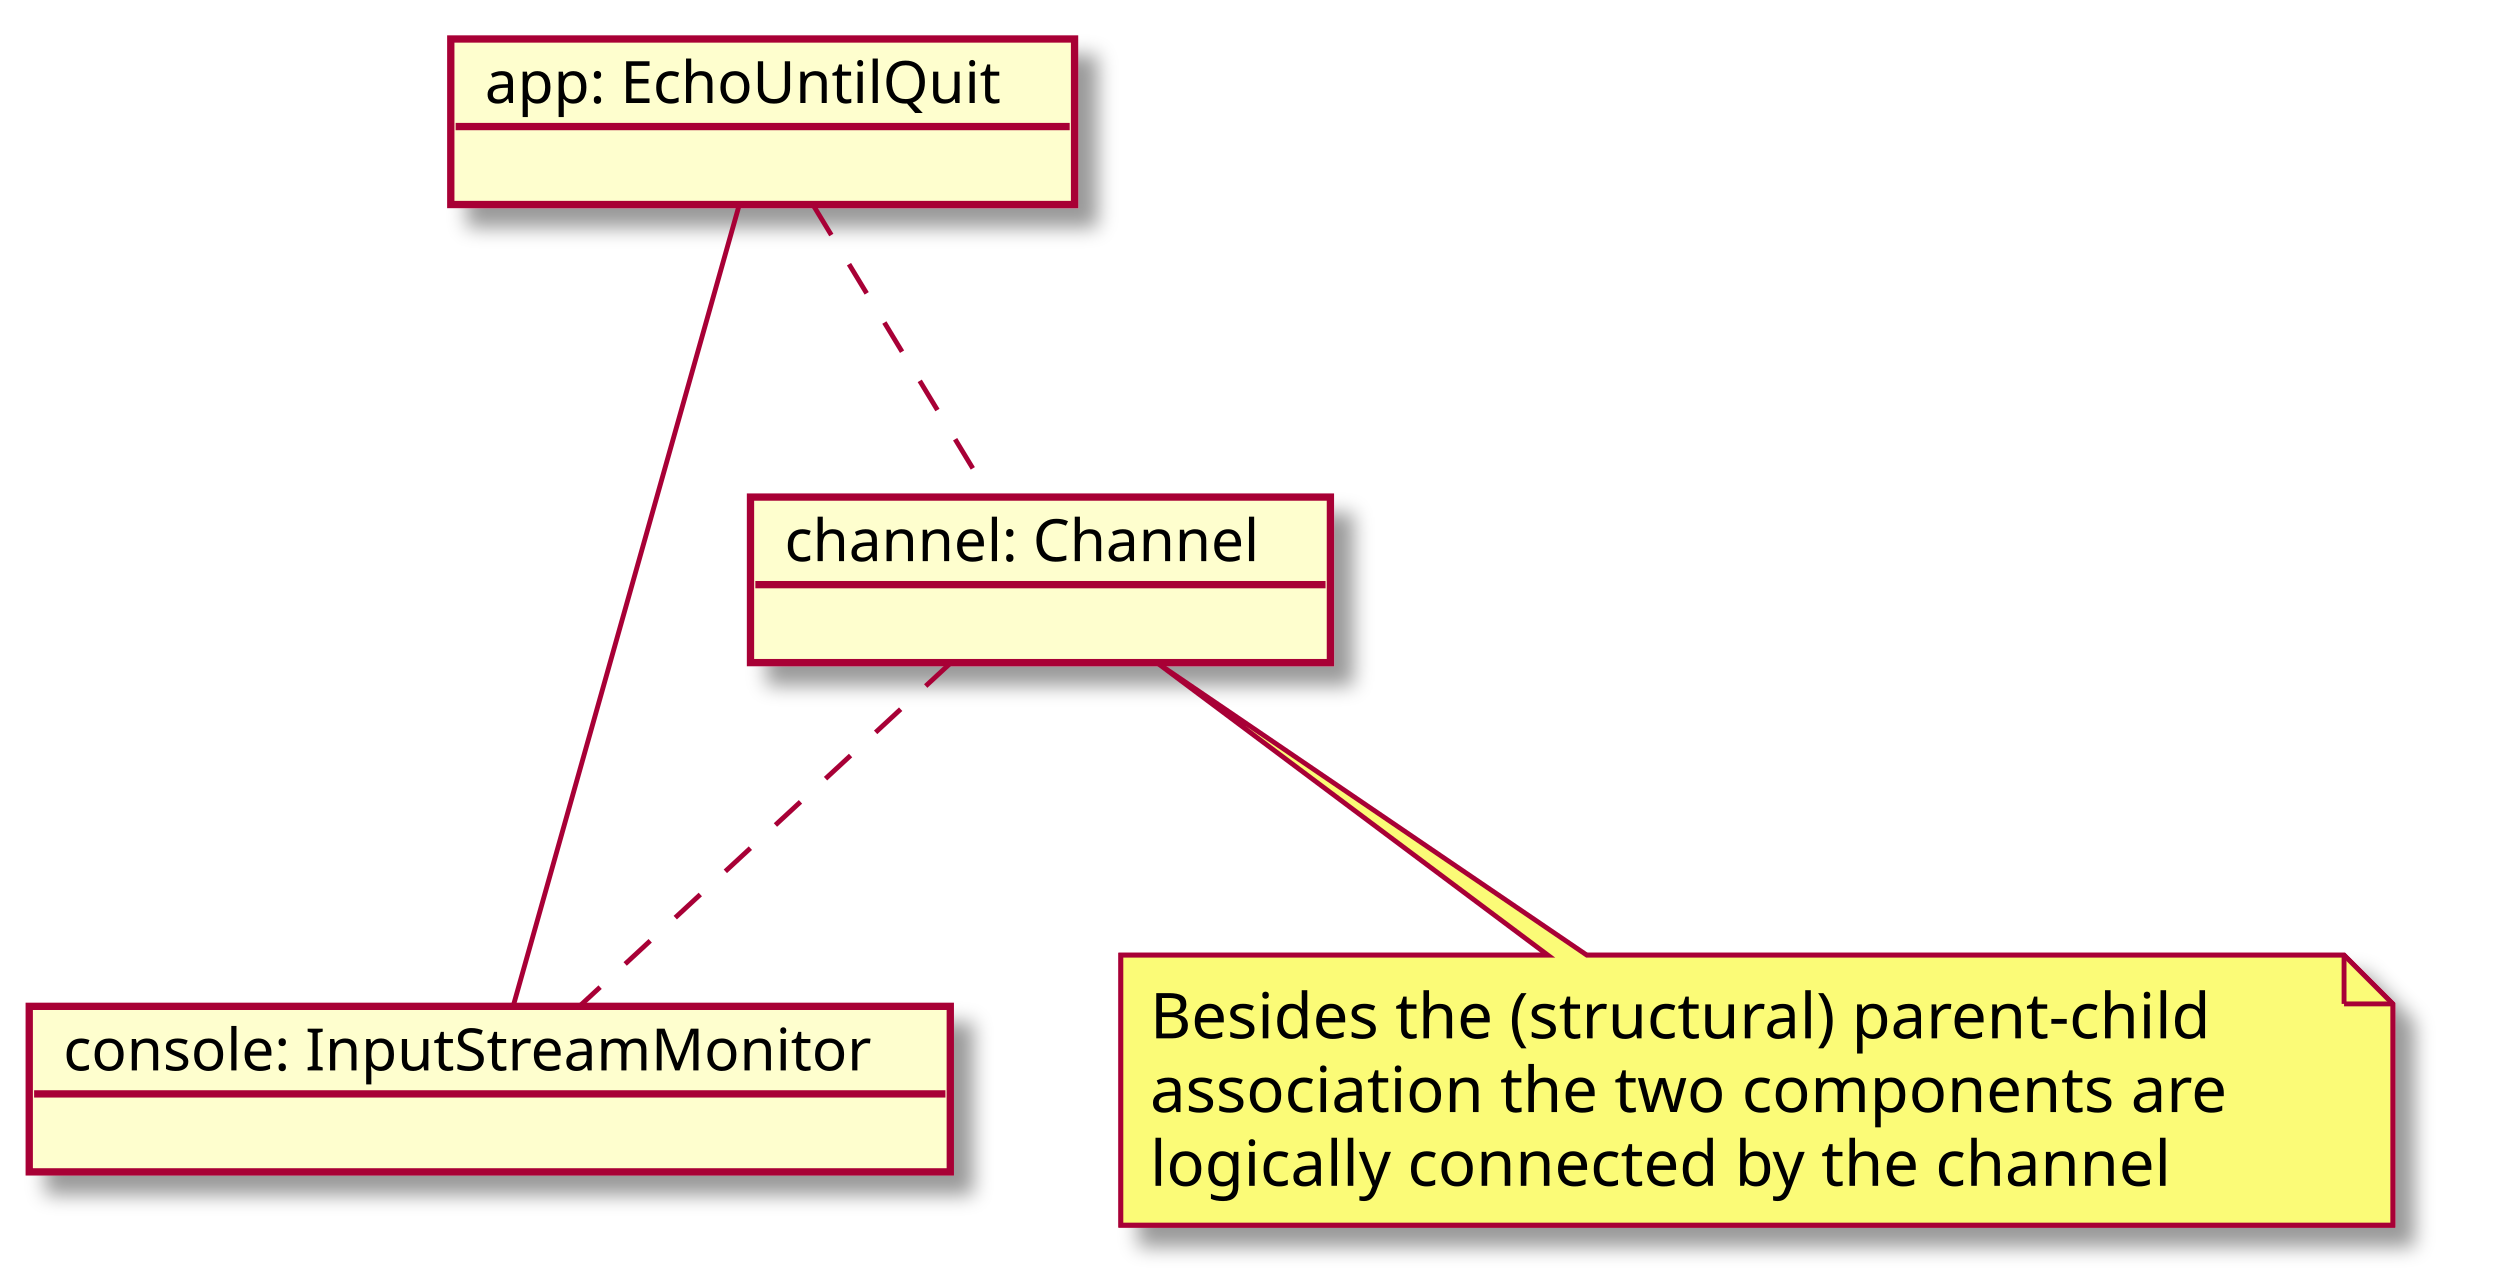
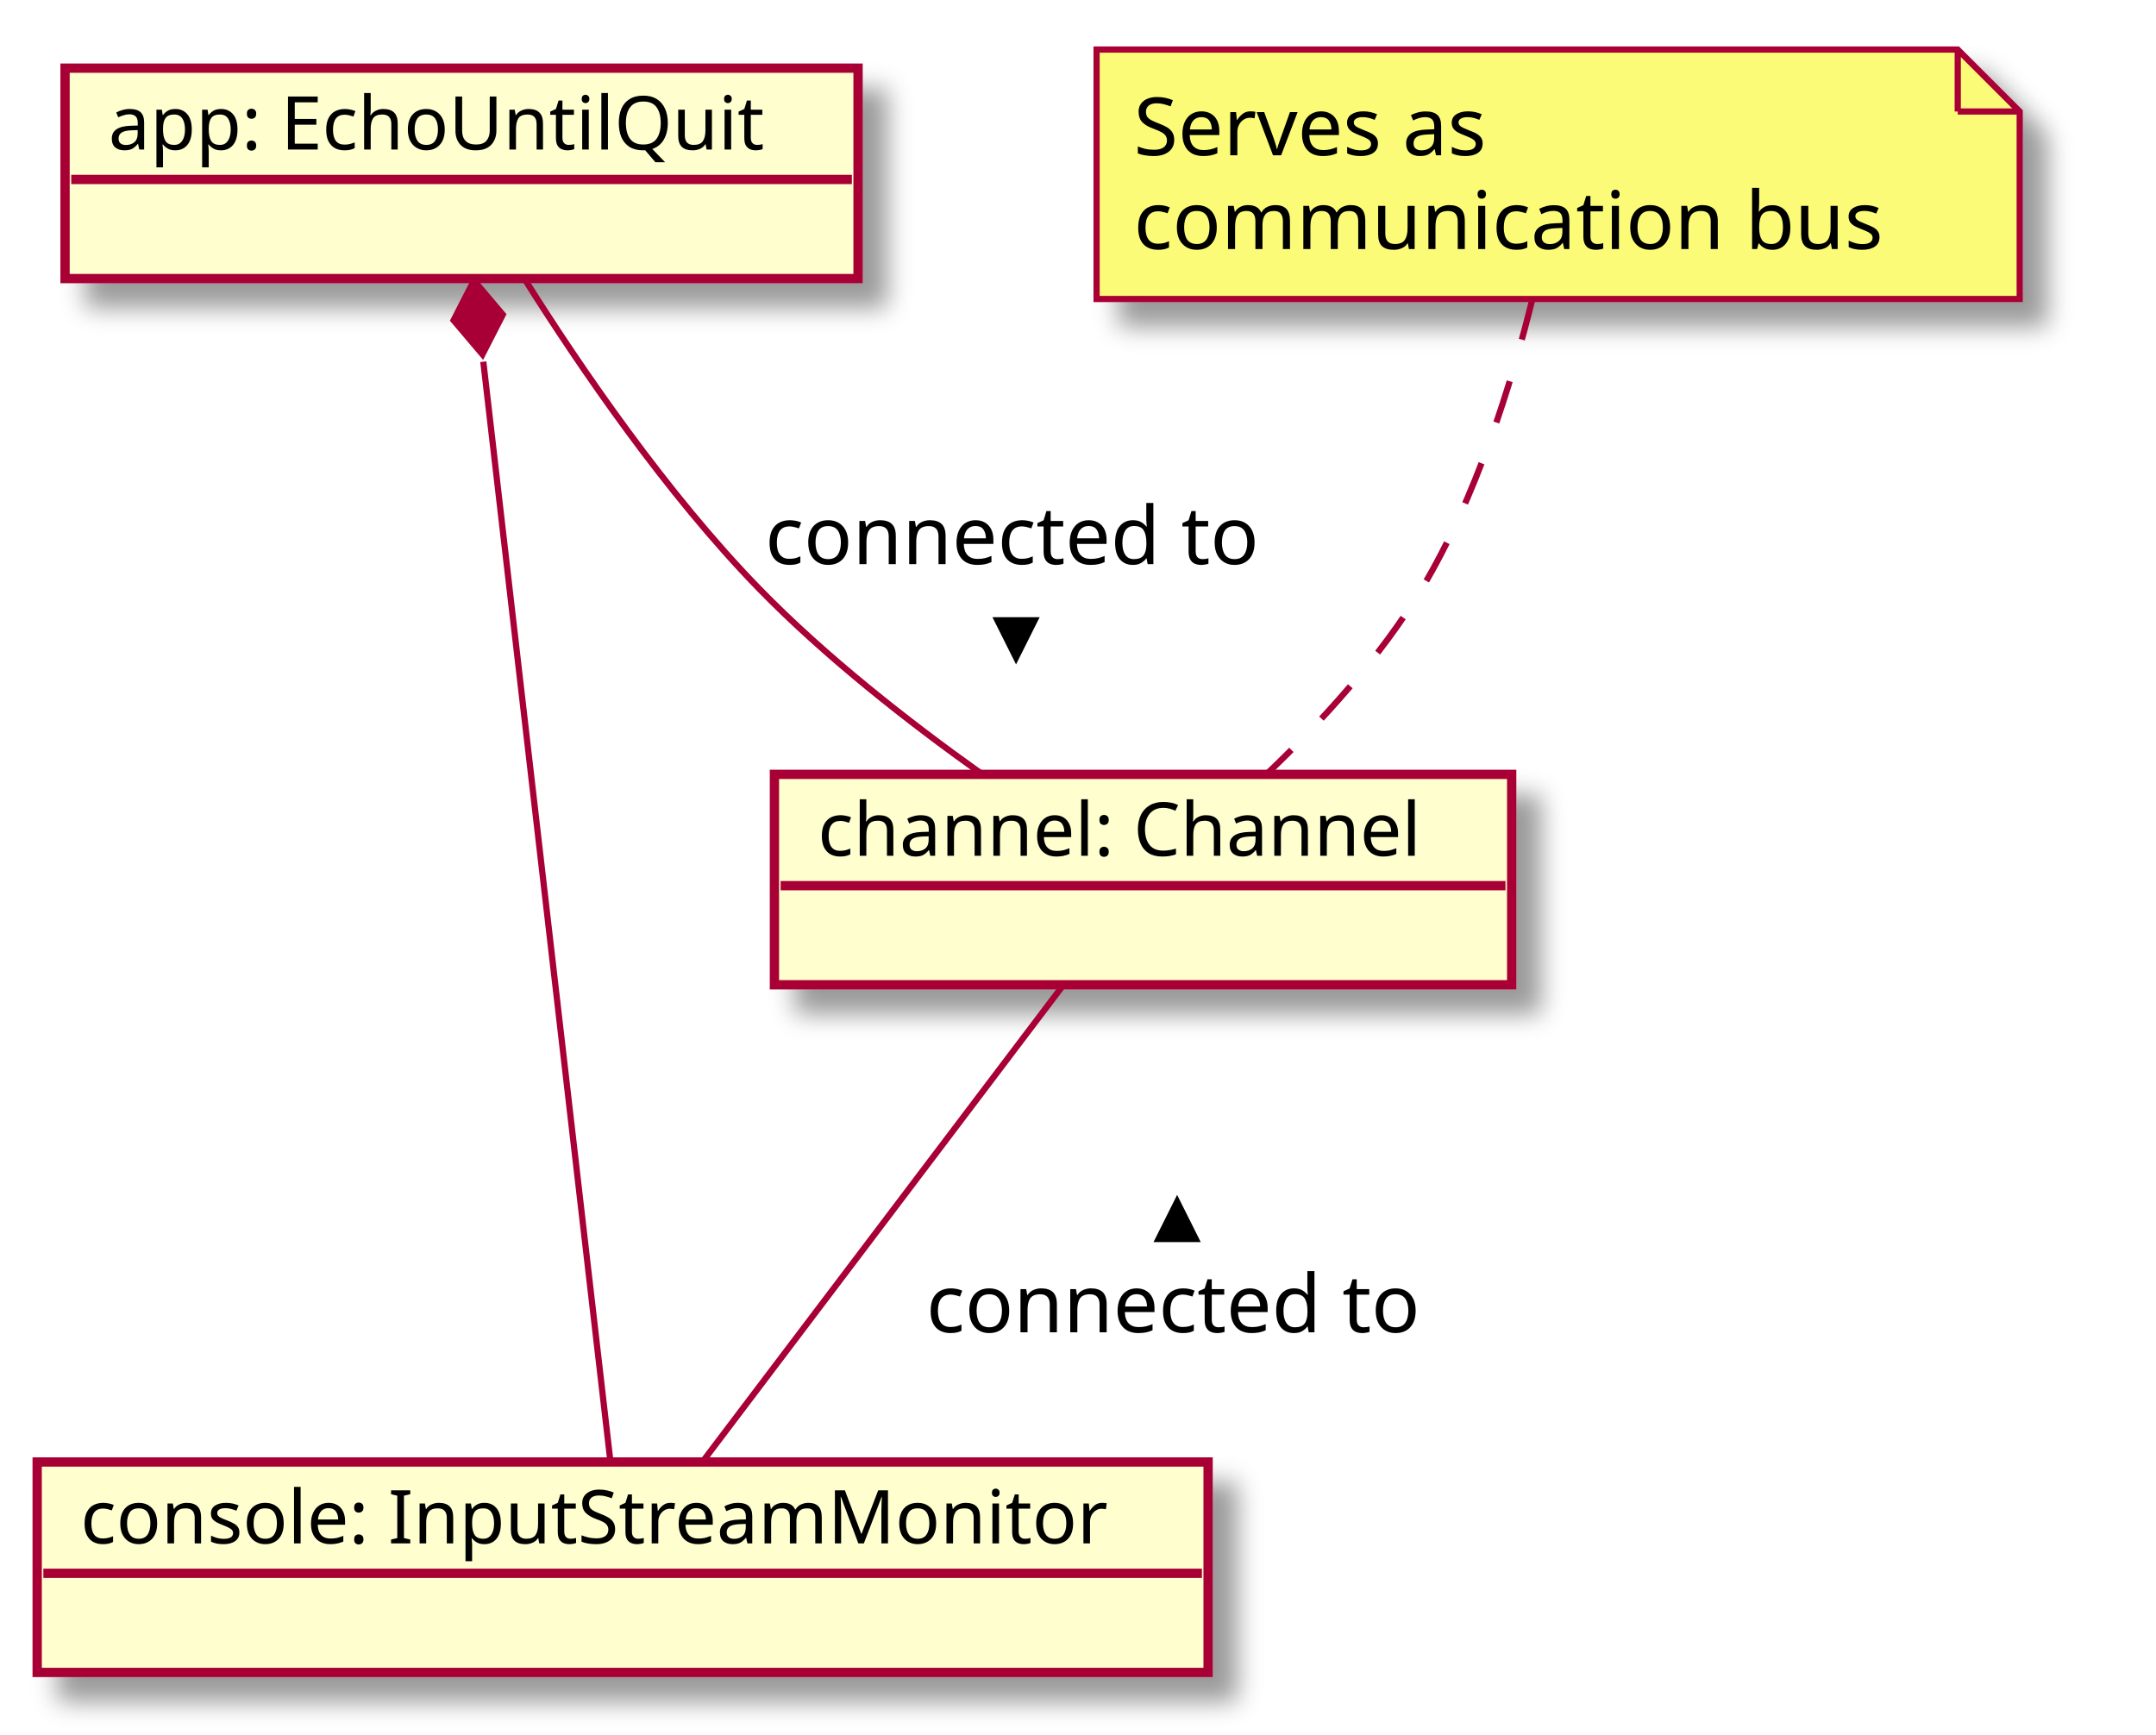
- <svg xmlns="http://www.w3.org/2000/svg" contentScriptType="application/ecmascript" contentStyleType="text/css" height="263px" preserveAspectRatio="none" style="width:513px;height:263px;" version="1.1" viewBox="0 0 513 263" width="513px" zoomAndPan="magnify">
+ <svg xmlns="http://www.w3.org/2000/svg" contentScriptType="application/ecmascript" contentStyleType="text/css" height="280px" preserveAspectRatio="none" style="width:348px;height:280px;" version="1.1" viewBox="0 0 348 280" width="348px" zoomAndPan="magnify">
  <defs>
-     <filter height="300%" id="fc7liij9wom65" width="300%" x="-1" y="-1">
+     <filter height="300%" id="f1xtle6op7ry7b" width="300%" x="-1" y="-1">
      <feGaussianBlur result="blurOut" stdDeviation="2.0" />
      <feColorMatrix in="blurOut" result="blurOut2" type="matrix" values="0 0 0 0 0 0 0 0 0 0 0 0 0 0 0 0 0 0 .4 0" />
      <feOffset dx="4.0" dy="4.0" in="blurOut2" result="blurOut3" />
      <feBlend in="SourceGraphic" in2="blurOut3" mode="normal" />
    </filter>
  </defs>
  <g>
-     <rect fill="#FEFECE" filter="url(#fc7liij9wom65)" height="33.969" style="stroke: #A80036; stroke-width: 1.5;" width="128" x="92.5" y="8" />
-     <text fill="#000000" font-family="sans-serif" font-size="12" lengthAdjust="spacingAndGlyphs" textLength="114" x="99.5" y="21.139">app: EchoUntilQuit</text>
-     <line style="stroke: #A80036; stroke-width: 1.5;" x1="93.5" x2="219.5" y1="25.969" y2="25.969" />
-     <rect fill="#FEFECE" filter="url(#fc7liij9wom65)" height="33.969" style="stroke: #A80036; stroke-width: 1.5;" width="189" x="6" y="206.5" />
-     <text fill="#000000" font-family="sans-serif" font-size="12" lengthAdjust="spacingAndGlyphs" textLength="175" x="13" y="219.639">console: InputStreamMonitor</text>
-     <line style="stroke: #A80036; stroke-width: 1.5;" x1="7" x2="194" y1="224.469" y2="224.469" />
-     <rect fill="#FEFECE" filter="url(#fc7liij9wom65)" height="33.969" style="stroke: #A80036; stroke-width: 1.5;" width="119" x="154" y="102" />
-     <text fill="#000000" font-family="sans-serif" font-size="12" lengthAdjust="spacingAndGlyphs" textLength="105" x="161" y="115.139">channel: Channel</text>
-     <line style="stroke: #A80036; stroke-width: 1.5;" x1="155" x2="272" y1="119.969" y2="119.969" />
-     <polygon fill="#FBFB77" filter="url(#fc7liij9wom65)" points="230,196,230,251.398,491,251.398,491,206,481,196,230,196" style="stroke: #A80036; stroke-width: 1.0;" />
-     <polygon fill="#FBFB77" points="230,196,230,251.398,491,251.398,491,206,481,196,325.631,196,237.445,136.022,317.631,196,230,196" style="stroke: #A80036; stroke-width: 1.0;" />
-     <line style="stroke: #A80036; stroke-width: 1.0;" x1="481" x2="481" y1="196" y2="206" />
-     <line style="stroke: #A80036; stroke-width: 1.0;" x1="491" x2="481" y1="206" y2="206" />
-     <text fill="#000000" font-family="sans-serif" font-size="13" lengthAdjust="spacingAndGlyphs" textLength="234" x="236" y="213.067">Besides the (structural) parent-child</text>
-     <text fill="#000000" font-family="sans-serif" font-size="13" lengthAdjust="spacingAndGlyphs" textLength="236" x="236" y="228.2">association the two components are</text>
-     <text fill="#000000" font-family="sans-serif" font-size="13" lengthAdjust="spacingAndGlyphs" textLength="226" x="236" y="243.333">logically connected by the channel</text>
-     <path d="M151.628,42.268 C141.011,79.904 115.891,168.943 105.32,206.413 " fill="none" id="app-console" style="stroke: #A80036; stroke-width: 1.0;" />
-     <path d="M166.955,42.241 C177.239,59.202 192.85,84.945 203.112,101.868 " fill="none" id="app-channel" style="stroke: #A80036; stroke-width: 1.0; stroke-dasharray: 7.0,7.0;" />
-     <path d="M195.093,136.022 C174.08,155.455 139.909,187.056 118.899,206.485 " fill="none" id="channel-console" style="stroke: #A80036; stroke-width: 1.0; stroke-dasharray: 7.0,7.0;" />
+     <rect fill="#FEFECE" filter="url(#f1xtle6op7ry7b)" height="33.969" style="stroke: #A80036; stroke-width: 1.5;" width="128" x="10.5" y="11" />
+     <text fill="#000000" font-family="sans-serif" font-size="12" lengthAdjust="spacingAndGlyphs" textLength="114" x="17.5" y="24.139">app: EchoUntilQuit</text>
+     <line style="stroke: #A80036; stroke-width: 1.5;" x1="11.5" x2="137.5" y1="28.969" y2="28.969" />
+     <rect fill="#FEFECE" filter="url(#f1xtle6op7ry7b)" height="33.969" style="stroke: #A80036; stroke-width: 1.5;" width="189" x="6" y="236" />
+     <text fill="#000000" font-family="sans-serif" font-size="12" lengthAdjust="spacingAndGlyphs" textLength="175" x="13" y="249.139">console: InputStreamMonitor</text>
+     <line style="stroke: #A80036; stroke-width: 1.5;" x1="7" x2="194" y1="253.969" y2="253.969" />
+     <rect fill="#FEFECE" filter="url(#f1xtle6op7ry7b)" height="33.969" style="stroke: #A80036; stroke-width: 1.5;" width="119" x="125" y="125" />
+     <text fill="#000000" font-family="sans-serif" font-size="12" lengthAdjust="spacingAndGlyphs" textLength="105" x="132" y="138.139">channel: Channel</text>
+     <line style="stroke: #A80036; stroke-width: 1.5;" x1="126" x2="243" y1="142.969" y2="142.969" />
+     <polygon fill="#FBFB77" filter="url(#f1xtle6op7ry7b)" points="177,8,177,48.266,326,48.266,326,18,316,8,177,8" style="stroke: #A80036; stroke-width: 1.0;" />
+     <line style="stroke: #A80036; stroke-width: 1.0;" x1="316" x2="316" y1="8" y2="18" />
+     <line style="stroke: #A80036; stroke-width: 1.0;" x1="326" x2="316" y1="18" y2="18" />
+     <text fill="#000000" font-family="sans-serif" font-size="13" lengthAdjust="spacingAndGlyphs" textLength="63" x="183" y="25.067">Serves as</text>
+     <text fill="#000000" font-family="sans-serif" font-size="13" lengthAdjust="spacingAndGlyphs" textLength="128" x="183" y="40.2">communication bus</text>
+     <path d="M78.011,58.386 C83.555,106.356 94.153,198.071 98.532,235.967 " fill="none" id="app-console" style="stroke: #A80036; stroke-width: 1.0;" />
+     <polygon fill="#A80036" points="76.497,45.282,73.212,51.701,77.875,57.203,81.159,50.783,76.497,45.282" style="stroke: #A80036; stroke-width: 1.0;" />
+     <path d="M84.673,45.038 C93.623,59.261 107.529,79.62 122.5,95 C133.24,106.034 146.71,116.561 158.348,124.845 " fill="none" id="app-channel" style="stroke: #A80036; stroke-width: 1.0;" />
+     <text fill="#000000" font-family="sans-serif" font-size="13" lengthAdjust="spacingAndGlyphs" textLength="84" x="123.5" y="91.067">connected to</text>
+     <polygon fill="#000000" points="161,100.133,164,106.133,167,100.133,161,100.133" style="stroke: #000000; stroke-width: 1.0;" />
+     <path d="M171.375,159.344 C155.594,180.197 129.272,214.979 113.533,235.778 " fill="none" id="channel-console" style="stroke: #A80036; stroke-width: 1.0;" />
+     <polygon fill="#000000" points="187,200,190,194,193,200,187,200" style="stroke: #000000; stroke-width: 1.0;" />
+     <text fill="#000000" font-family="sans-serif" font-size="13" lengthAdjust="spacingAndGlyphs" textLength="84" x="149.5" y="215.067">connected to</text>
+     <path d="M247.401,48.048 C243.99,61.909 238.256,80.408 229.5,95 C222.874,106.043 213.225,116.571 204.56,124.853 " fill="none" id="GMN1085-channel" style="stroke: #A80036; stroke-width: 1.0; stroke-dasharray: 7.0,7.0;" />
  </g>
</svg>
